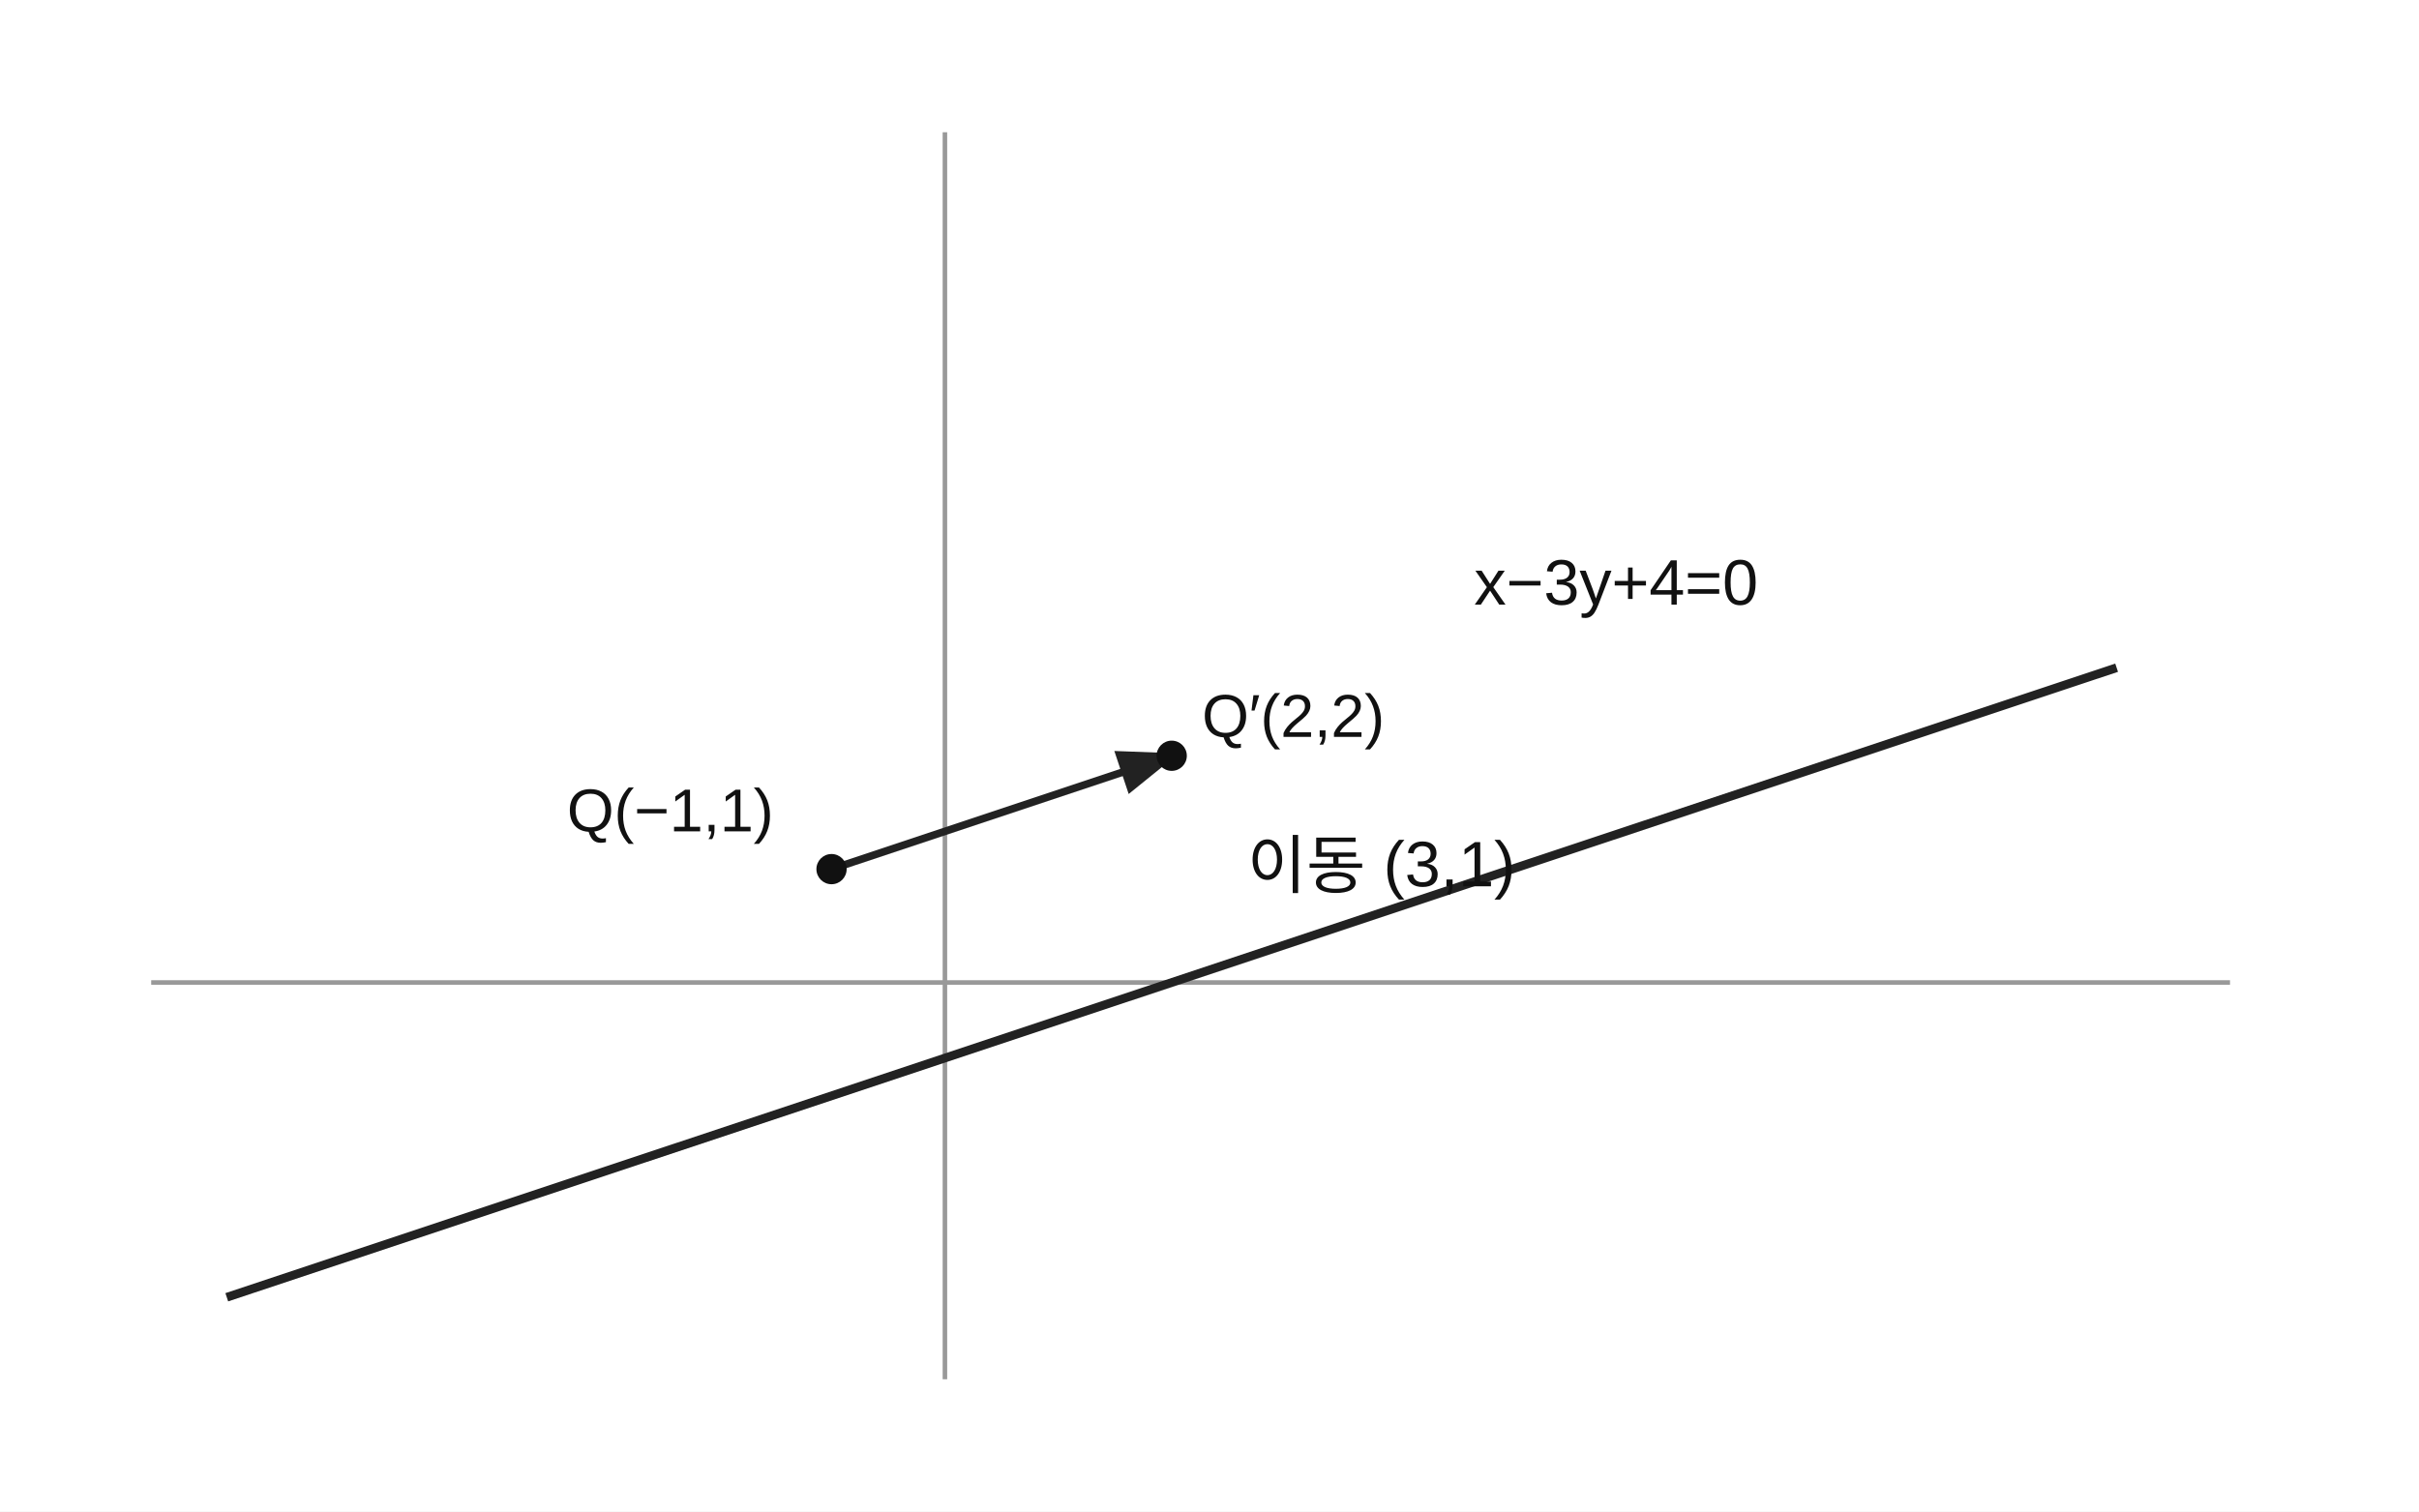
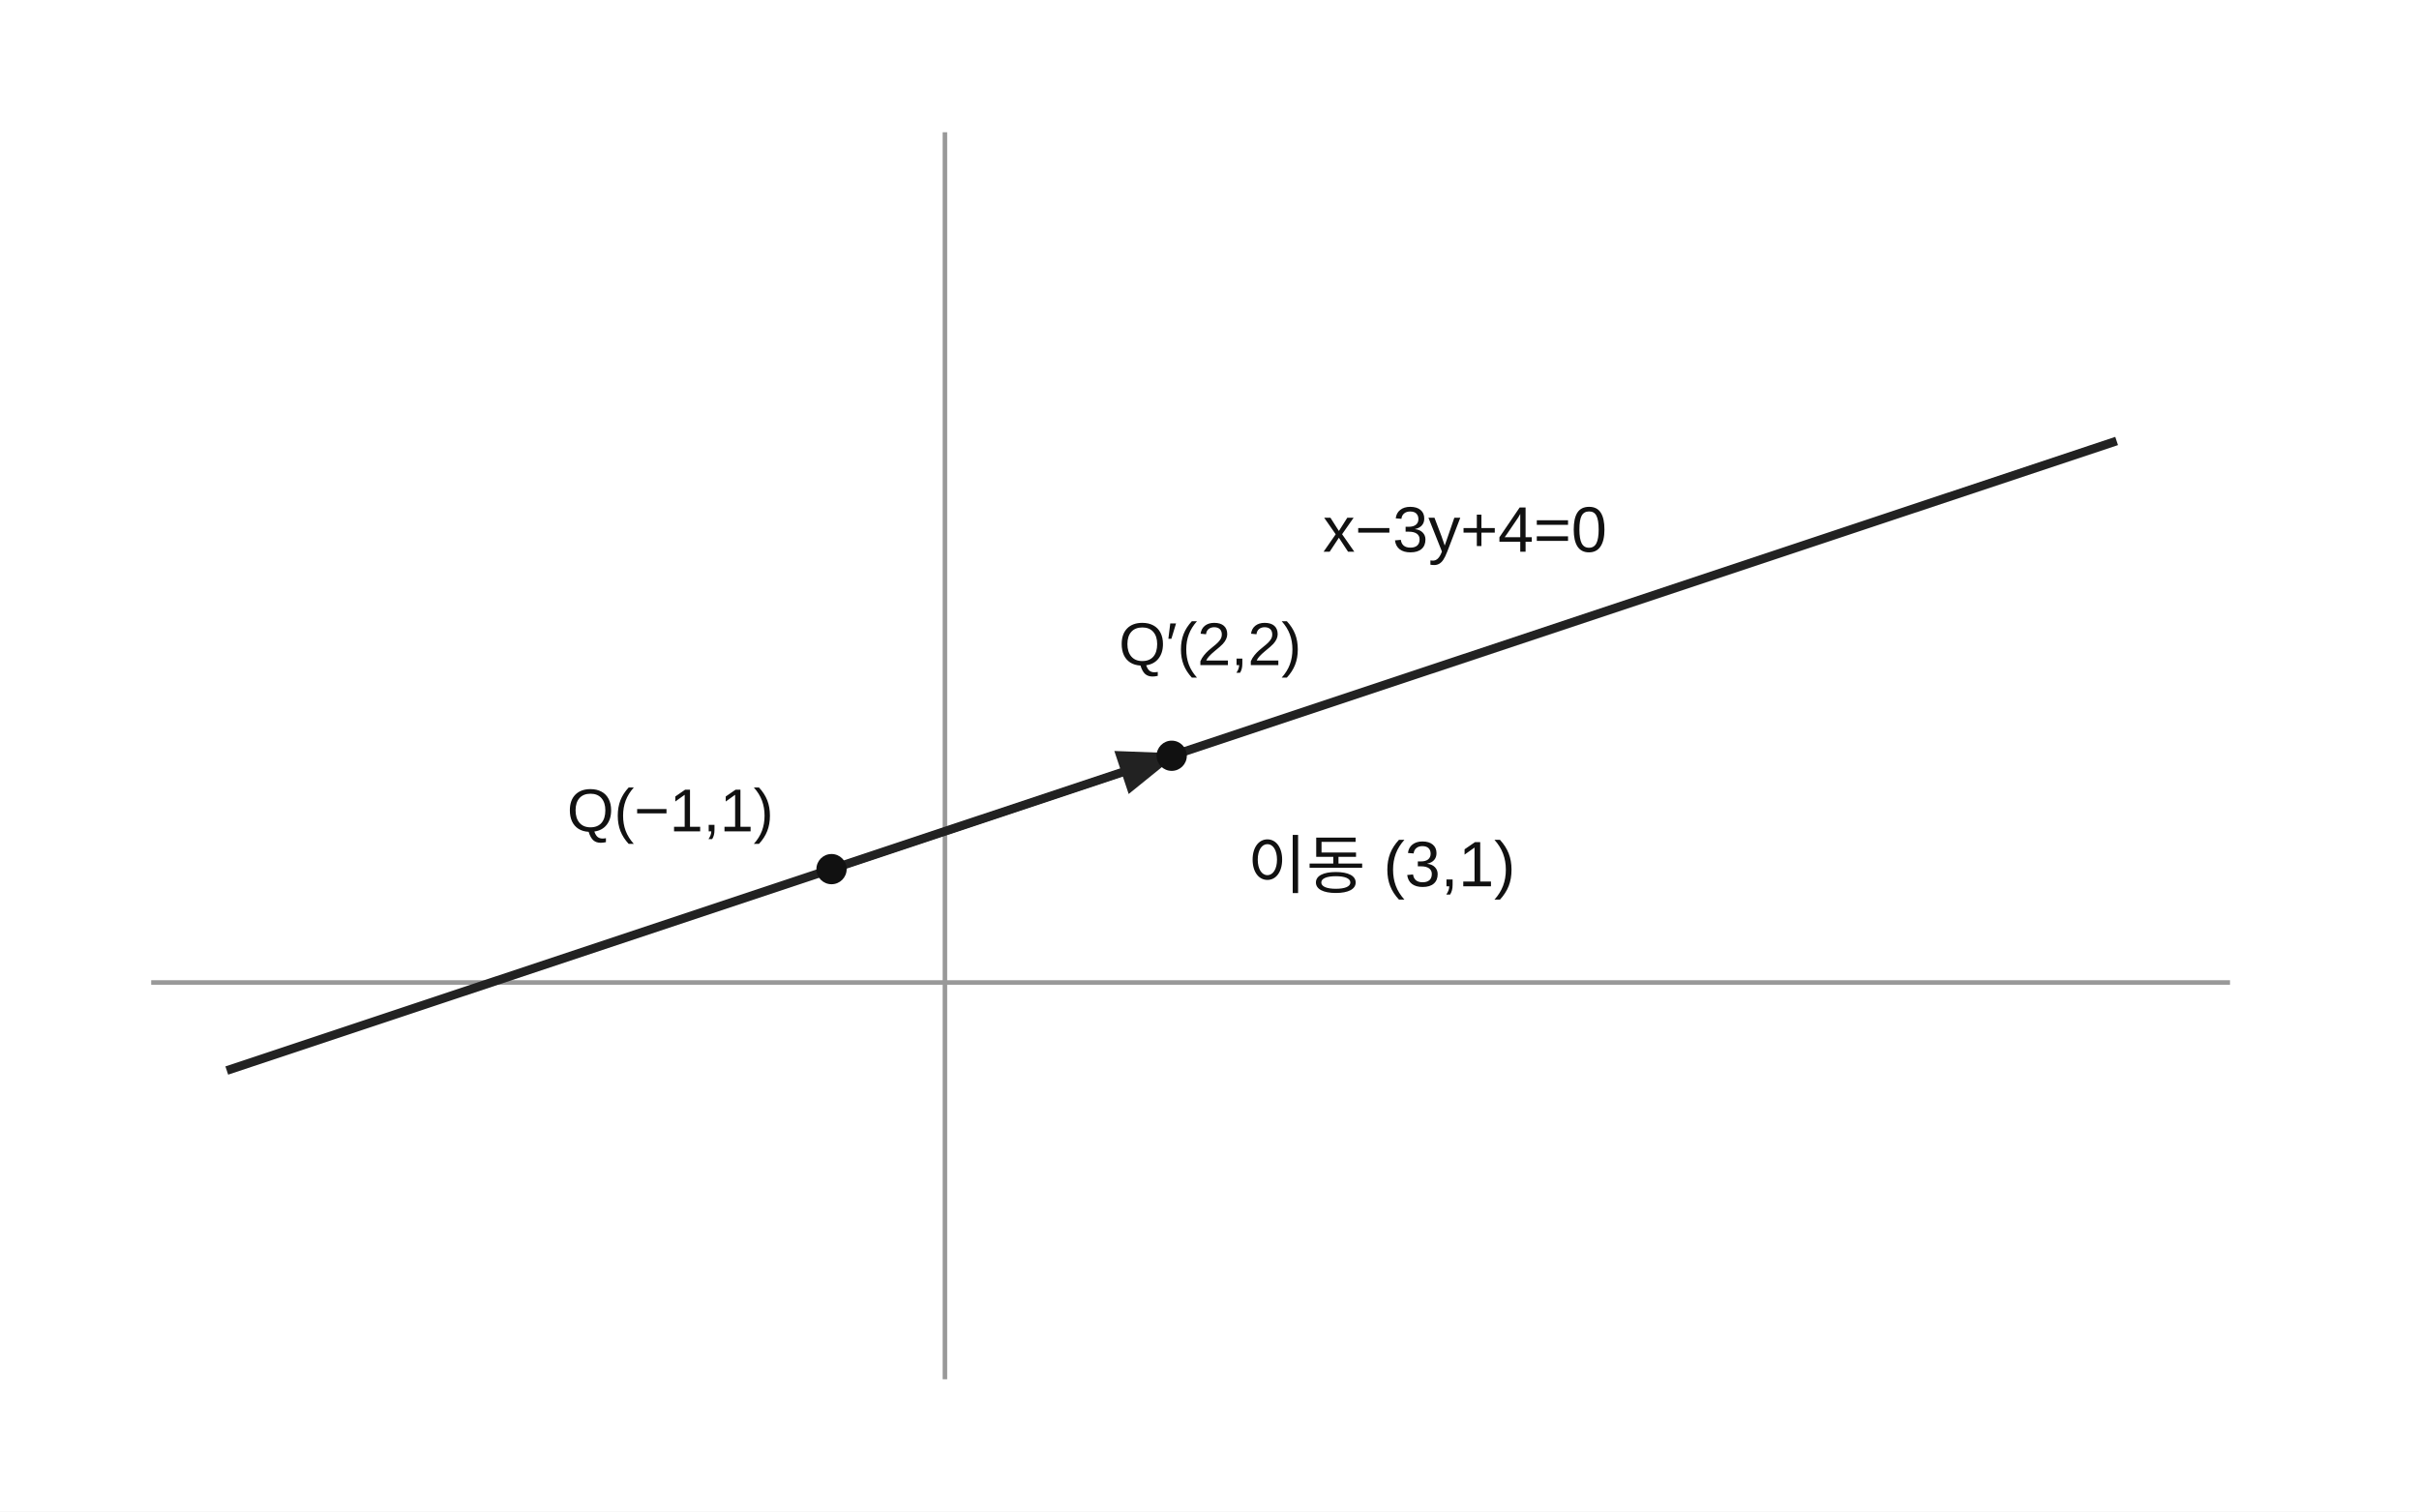
<svg xmlns="http://www.w3.org/2000/svg" viewBox="0 0 640 400" role="img" aria-label="직선의 평행이동과 대응점">
  <rect width="640" height="400" fill="white" />
  <g stroke="#999" fill="none" stroke-width="1.2">
    <line x1="40" y1="260" x2="590" y2="260" />
    <line x1="250" y1="365" x2="250" y2="35" />
  </g>
  <defs>
    <marker id="a" markerWidth="8" markerHeight="8" refX="7" refY="3" orient="auto">
      <path d="M0,0 L0,6 L8,3 z" fill="#222" />
    </marker>
  </defs>
-   <line x1="60" y1="343.3" x2="560" y2="176.7" stroke="#222" stroke-width="2.3" />
+   <line x1="60" y1="283.3" x2="560" y2="116.7" stroke="#222" stroke-width="2.3" />
  <line x1="220" y1="230" x2="310" y2="200" stroke="#222" stroke-width="2" marker-end="url(#a)" />
  <circle cx="220" cy="230" r="4" fill="#111" />
  <text x="150" y="220" font-family="Arial,sans-serif" font-size="16" fill="#111">Q(−1,1)</text>
  <circle cx="310" cy="200" r="4" fill="#111" />
-   <text x="318" y="195" font-family="Arial,sans-serif" font-size="16" fill="#111">Q′(2,2)</text>
+   <text x="296" y="176" font-family="Arial,sans-serif" font-size="16" fill="#111">Q′(2,2)</text>
  <text x="330" y="235" font-family="Arial,sans-serif" font-size="17" fill="#111">이동 (3,1)</text>
-   <text x="390" y="160" font-family="Arial,sans-serif" font-size="17" fill="#111">x−3y+4=0</text>
+   <text x="350" y="146" font-family="Arial,sans-serif" font-size="17" fill="#111">x−3y+4=0</text>
</svg>
